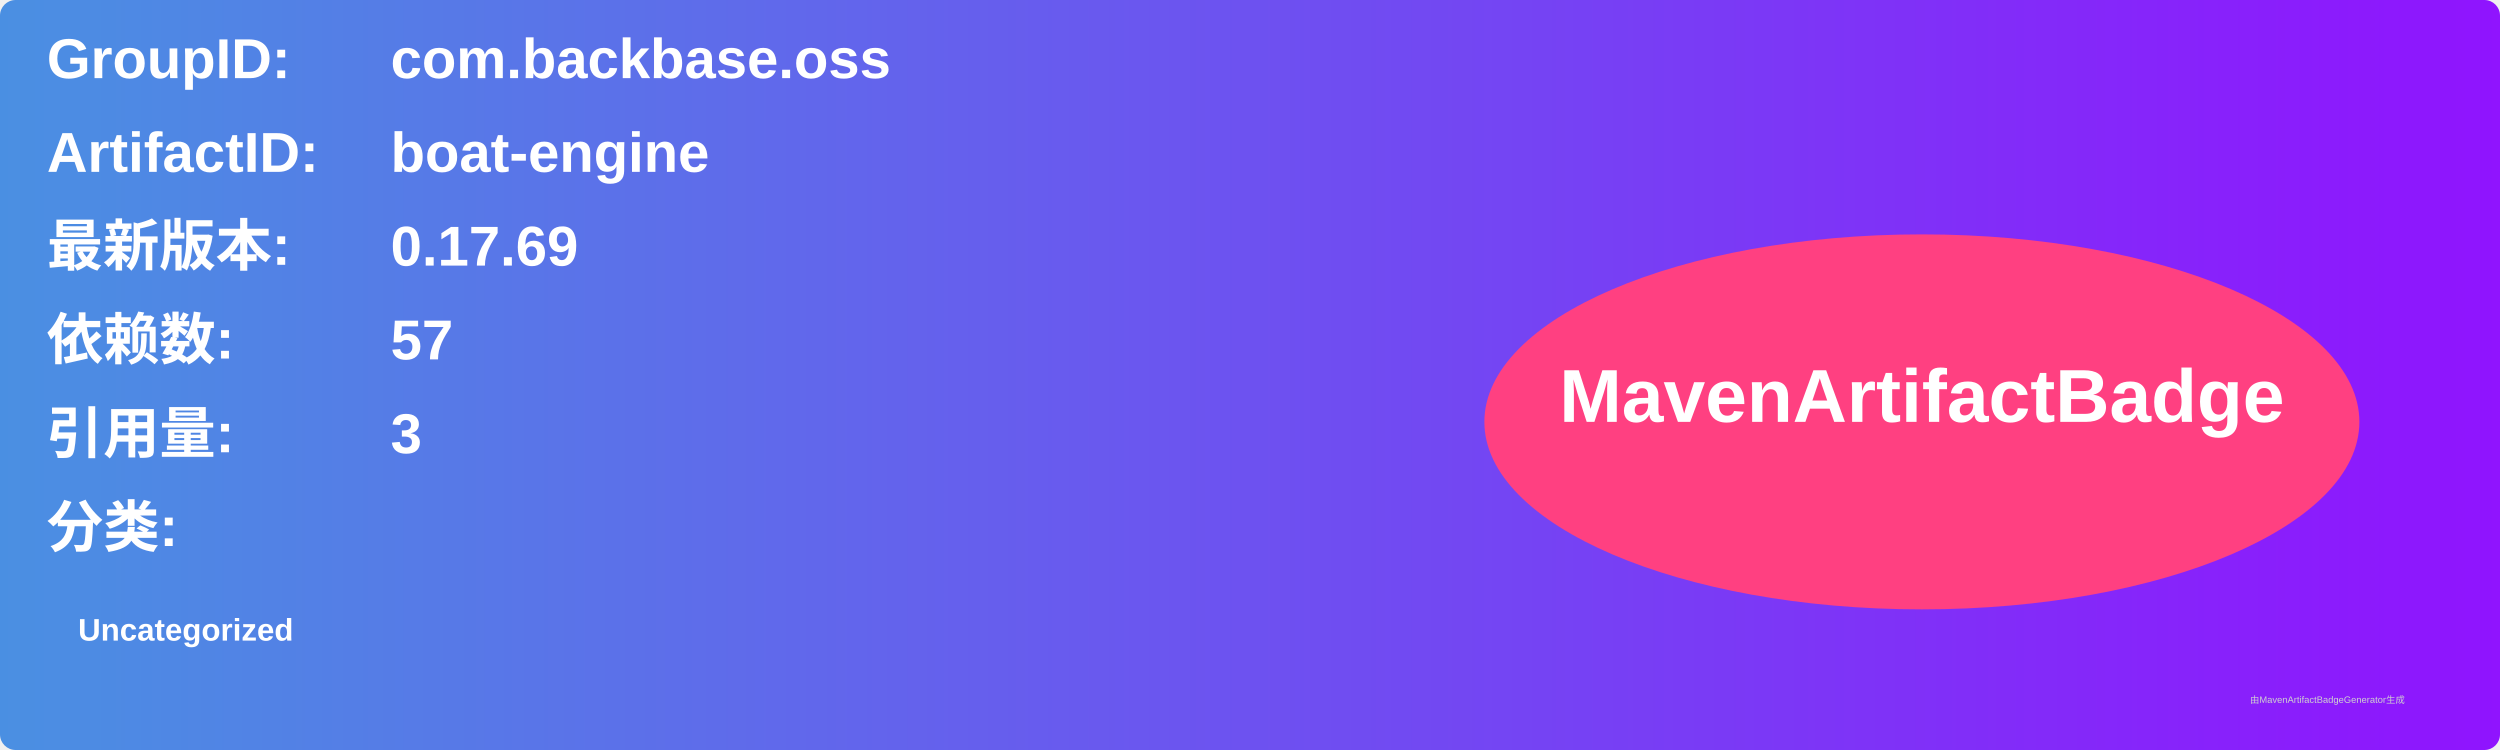
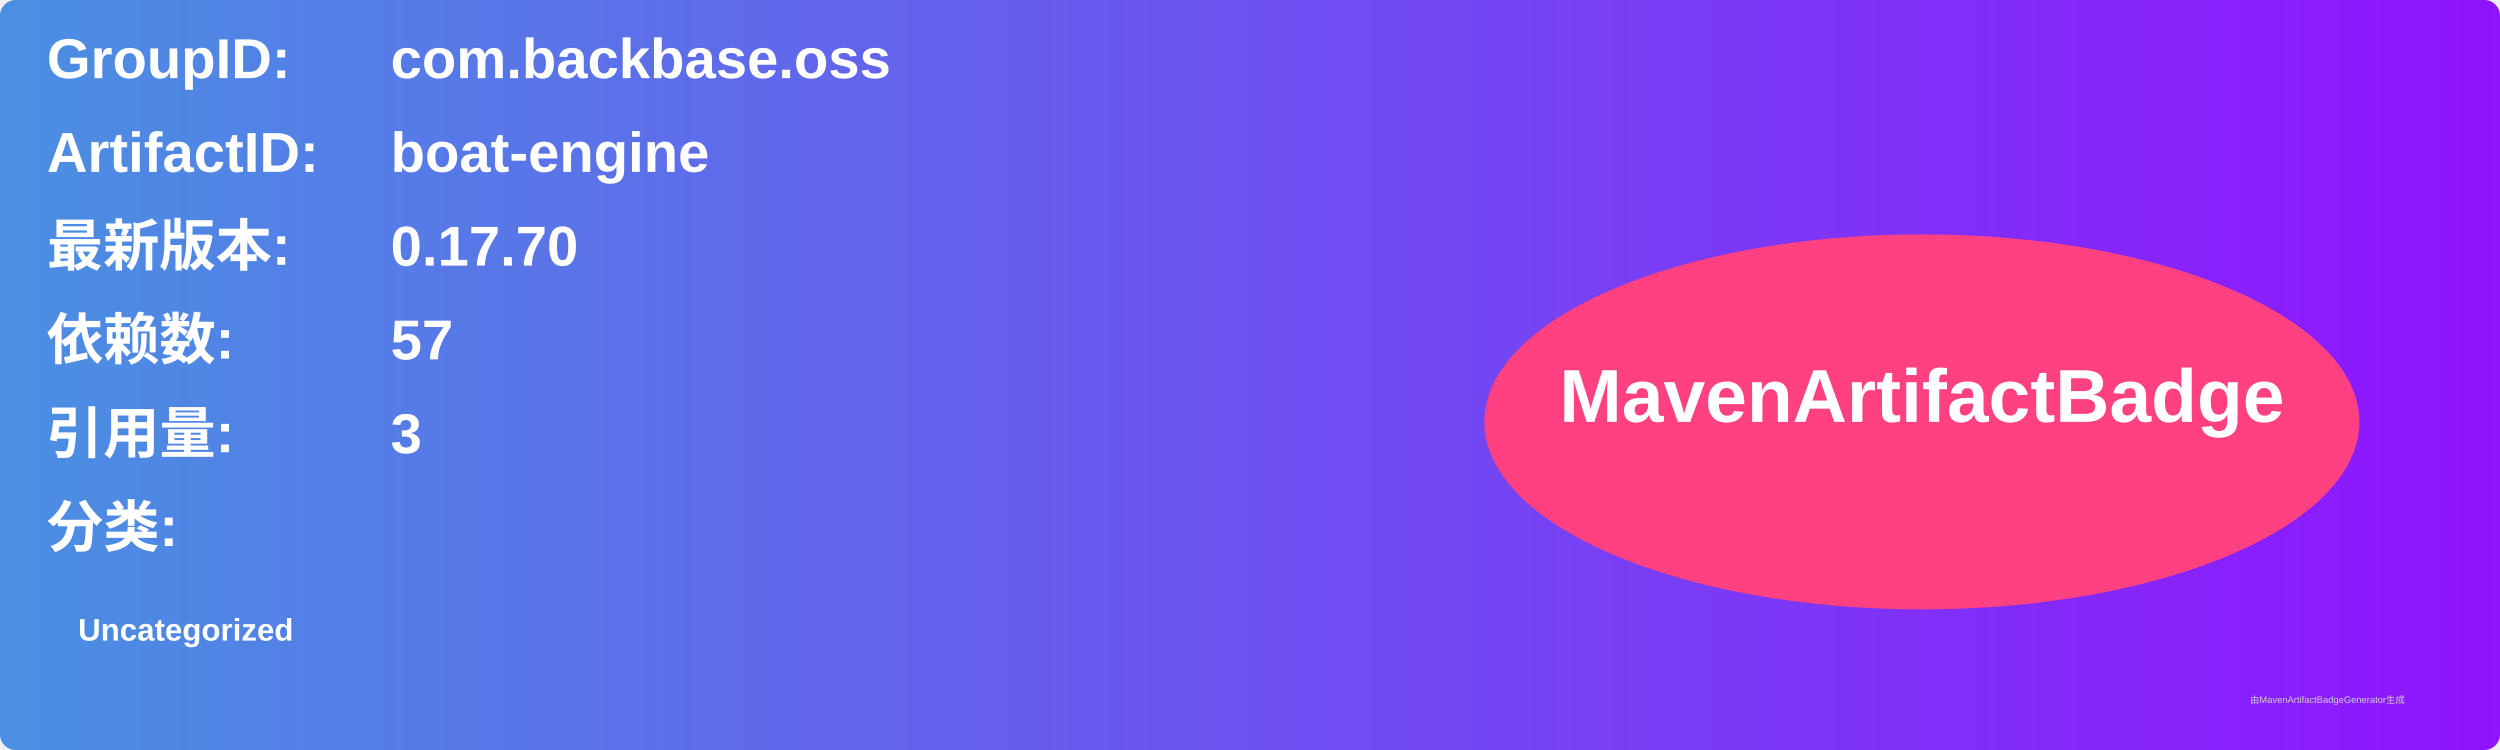
<svg xmlns="http://www.w3.org/2000/svg" width="800" height="240" viewBox="0 0 800 240">
  <linearGradient id="grad" x1="0%" y1="0%" x2="100%" y2="0%">
    <stop offset="0%" stop-color="#4a90e2" />
    <stop offset="100%" stop-color="#9013fe" />
  </linearGradient>
  <rect width="100%" height="100%" rx="5" ry="5" fill="url(#grad)" />
  <g transform="translate(15, 15)">
    <text x="0" y="10" font-family="Arial" font-size="18" fill="white" font-weight="bold" width="260">GroupID:</text>
    <text x="110" y="10" font-family="Arial" font-size="18" fill="white" font-weight="bold" width="460">com.backbase.oss</text>
    <text x="0" y="40" font-family="Arial" font-size="18" fill="white" font-weight="bold" width="260">ArtifactID:</text>
    <text x="110" y="40" font-family="Arial" font-size="18" fill="white" font-weight="bold" width="460">boat-engine</text>
    <text x="0" y="70" font-family="Arial" font-size="18" fill="white" font-weight="bold">最新版本:</text>
    <text x="110" y="70" font-family="Arial" font-size="18" fill="white" font-weight="bold">
-       <tspan font-weight="bold">0.17.69</tspan>
+       <tspan font-weight="bold">0.17.70</tspan>
    </text>
    <text x="0" y="100" font-family="Arial" font-size="18" fill="white" font-weight="bold">依赖数: </text>
    <text x="110" y="100" font-family="Arial" font-size="18" fill="white">
      <tspan font-weight="bold">57</tspan>
    </text>
    <text x="0" y="130" font-family="Arial" font-size="18" fill="white" font-weight="bold">引用量: </text>
    <text x="110" y="130" font-family="Arial" font-size="18" fill="white">
      <tspan font-weight="bold">3</tspan>
    </text>
    <text x="0" y="160" font-family="Arial" font-size="18" fill="white" font-weight="bold">分类:</text>
    <text x="10" y="190" font-family="Arial" font-size="10" fill="white">
      <tspan font-weight="bold">Uncategorized</tspan>
    </text>
    <ellipse cx="600" cy="120" rx="140" ry="60" fill="#ff4081" />
    <text x="600" y="120" text-anchor="middle" font-family="Arial" font-size="24" fill="white" font-weight="bold">MavenArtifactBadge</text>
  </g>
  <text x="720" y="225" font-family="Arial" font-size="3" fill="#d0d0d0">由MavenArtifactBadgeGenerator生成</text>
</svg>
